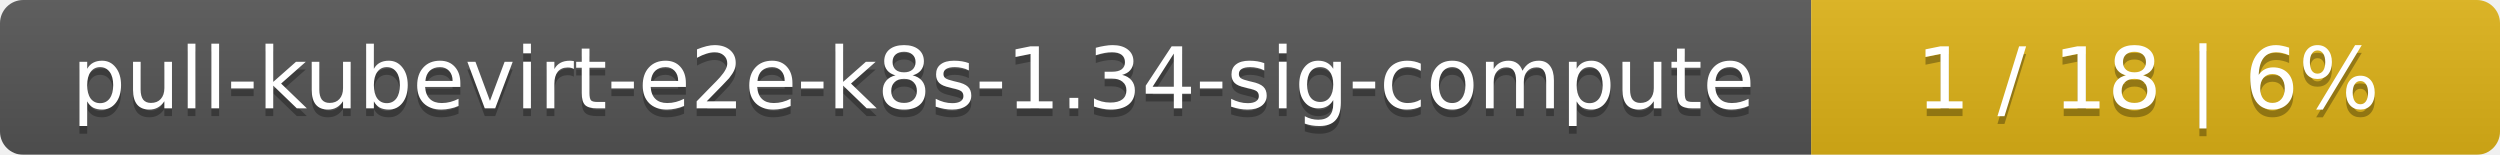
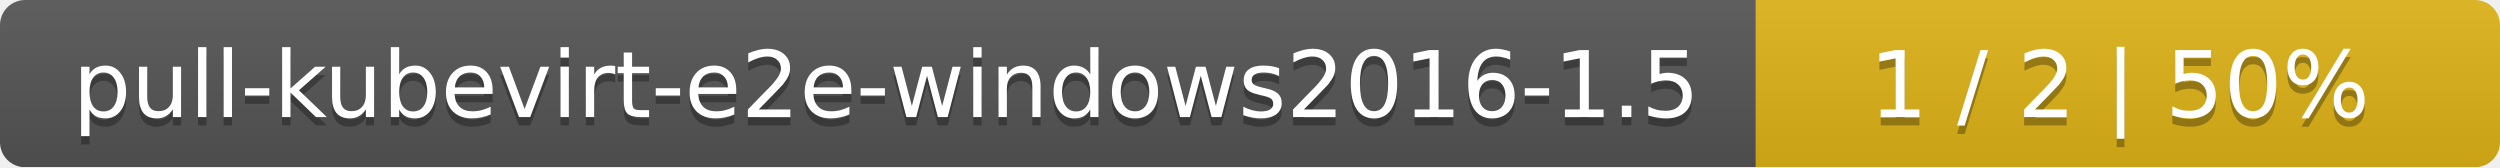
- <svg xmlns="http://www.w3.org/2000/svg" width="323" height="20">
+ <svg xmlns="http://www.w3.org/2000/svg" width="299" height="20">
  <linearGradient id="smooth" x2="0" y2="100%">
    <stop offset="0" stop-color="#bbb" stop-opacity=".1" />
    <stop offset="1" stop-opacity=".1" />
  </linearGradient>
  <mask id="round">
-     <rect width="323" height="20" rx="3" fill="#fff" />
+     <rect width="299" height="20" rx="3" fill="#fff" />
  </mask>
  <g mask="url(#round)">
-     <rect width="234" height="20" fill="#555" />
-     <rect x="234" width="89" height="20" fill="#dfb317" />
-     <rect width="323" height="20" fill="url(#smooth)" />
+     <rect width="210" height="20" fill="#555" />
+     <rect x="210" width="89" height="20" fill="#dfb317" />
+     <rect width="299" height="20" fill="url(#smooth)" />
  </g>
  <g fill="#fff" text-anchor="middle" font-family="DejaVu Sans,Verdana,Geneva,sans-serif" font-size="11">
-     <text x="118" y="15" fill="#010101" fill-opacity=".3">pull-kubevirt-e2e-k8s-1.34-sig-compute</text>
-     <text x="118" y="14">pull-kubevirt-e2e-k8s-1.34-sig-compute</text>
-     <text x="277.5" y="15" fill="#010101" fill-opacity=".3">1 / 18    |    6%</text>
-     <text x="277.5" y="14">1 / 18    |    6%</text>
+     <text x="106" y="15" fill="#010101" fill-opacity=".3">pull-kubevirt-e2e-windows2016-1.5</text>
+     <text x="106" y="14">pull-kubevirt-e2e-windows2016-1.5</text>
+     <text x="253.5" y="15" fill="#010101" fill-opacity=".3">1 / 2    |    50%</text>
+     <text x="253.5" y="14">1 / 2    |    50%</text>
  </g>
</svg>
